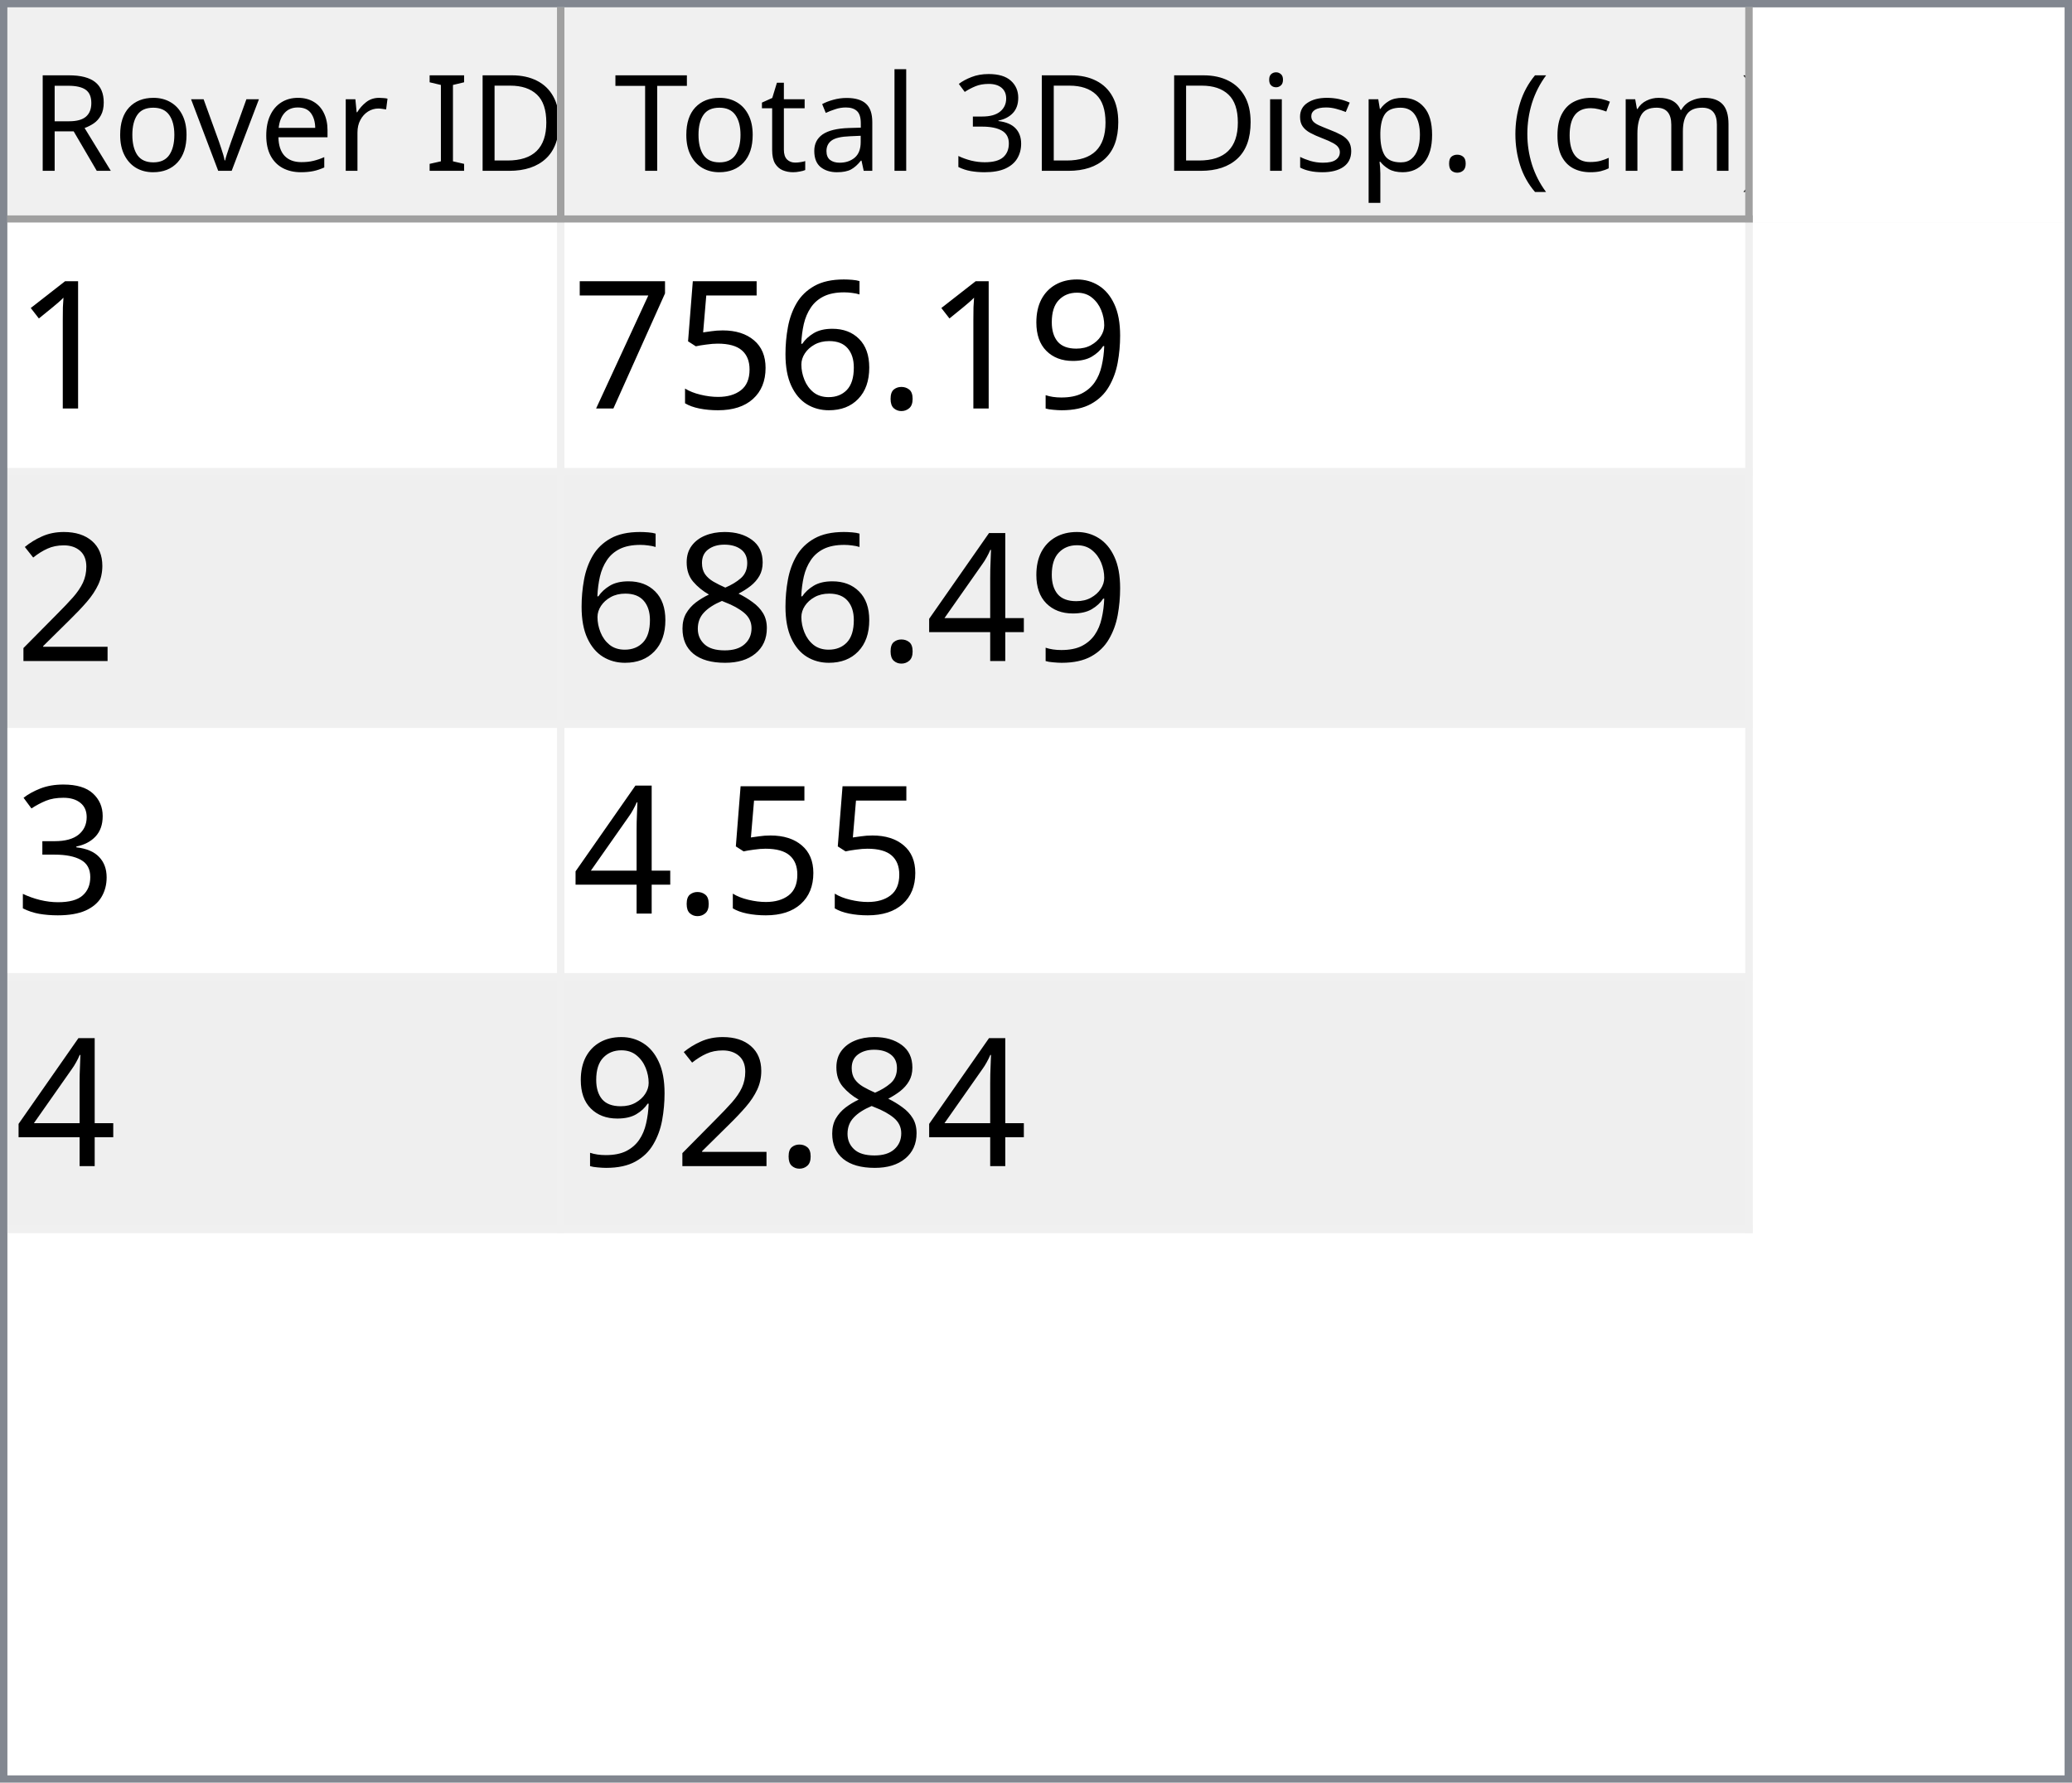
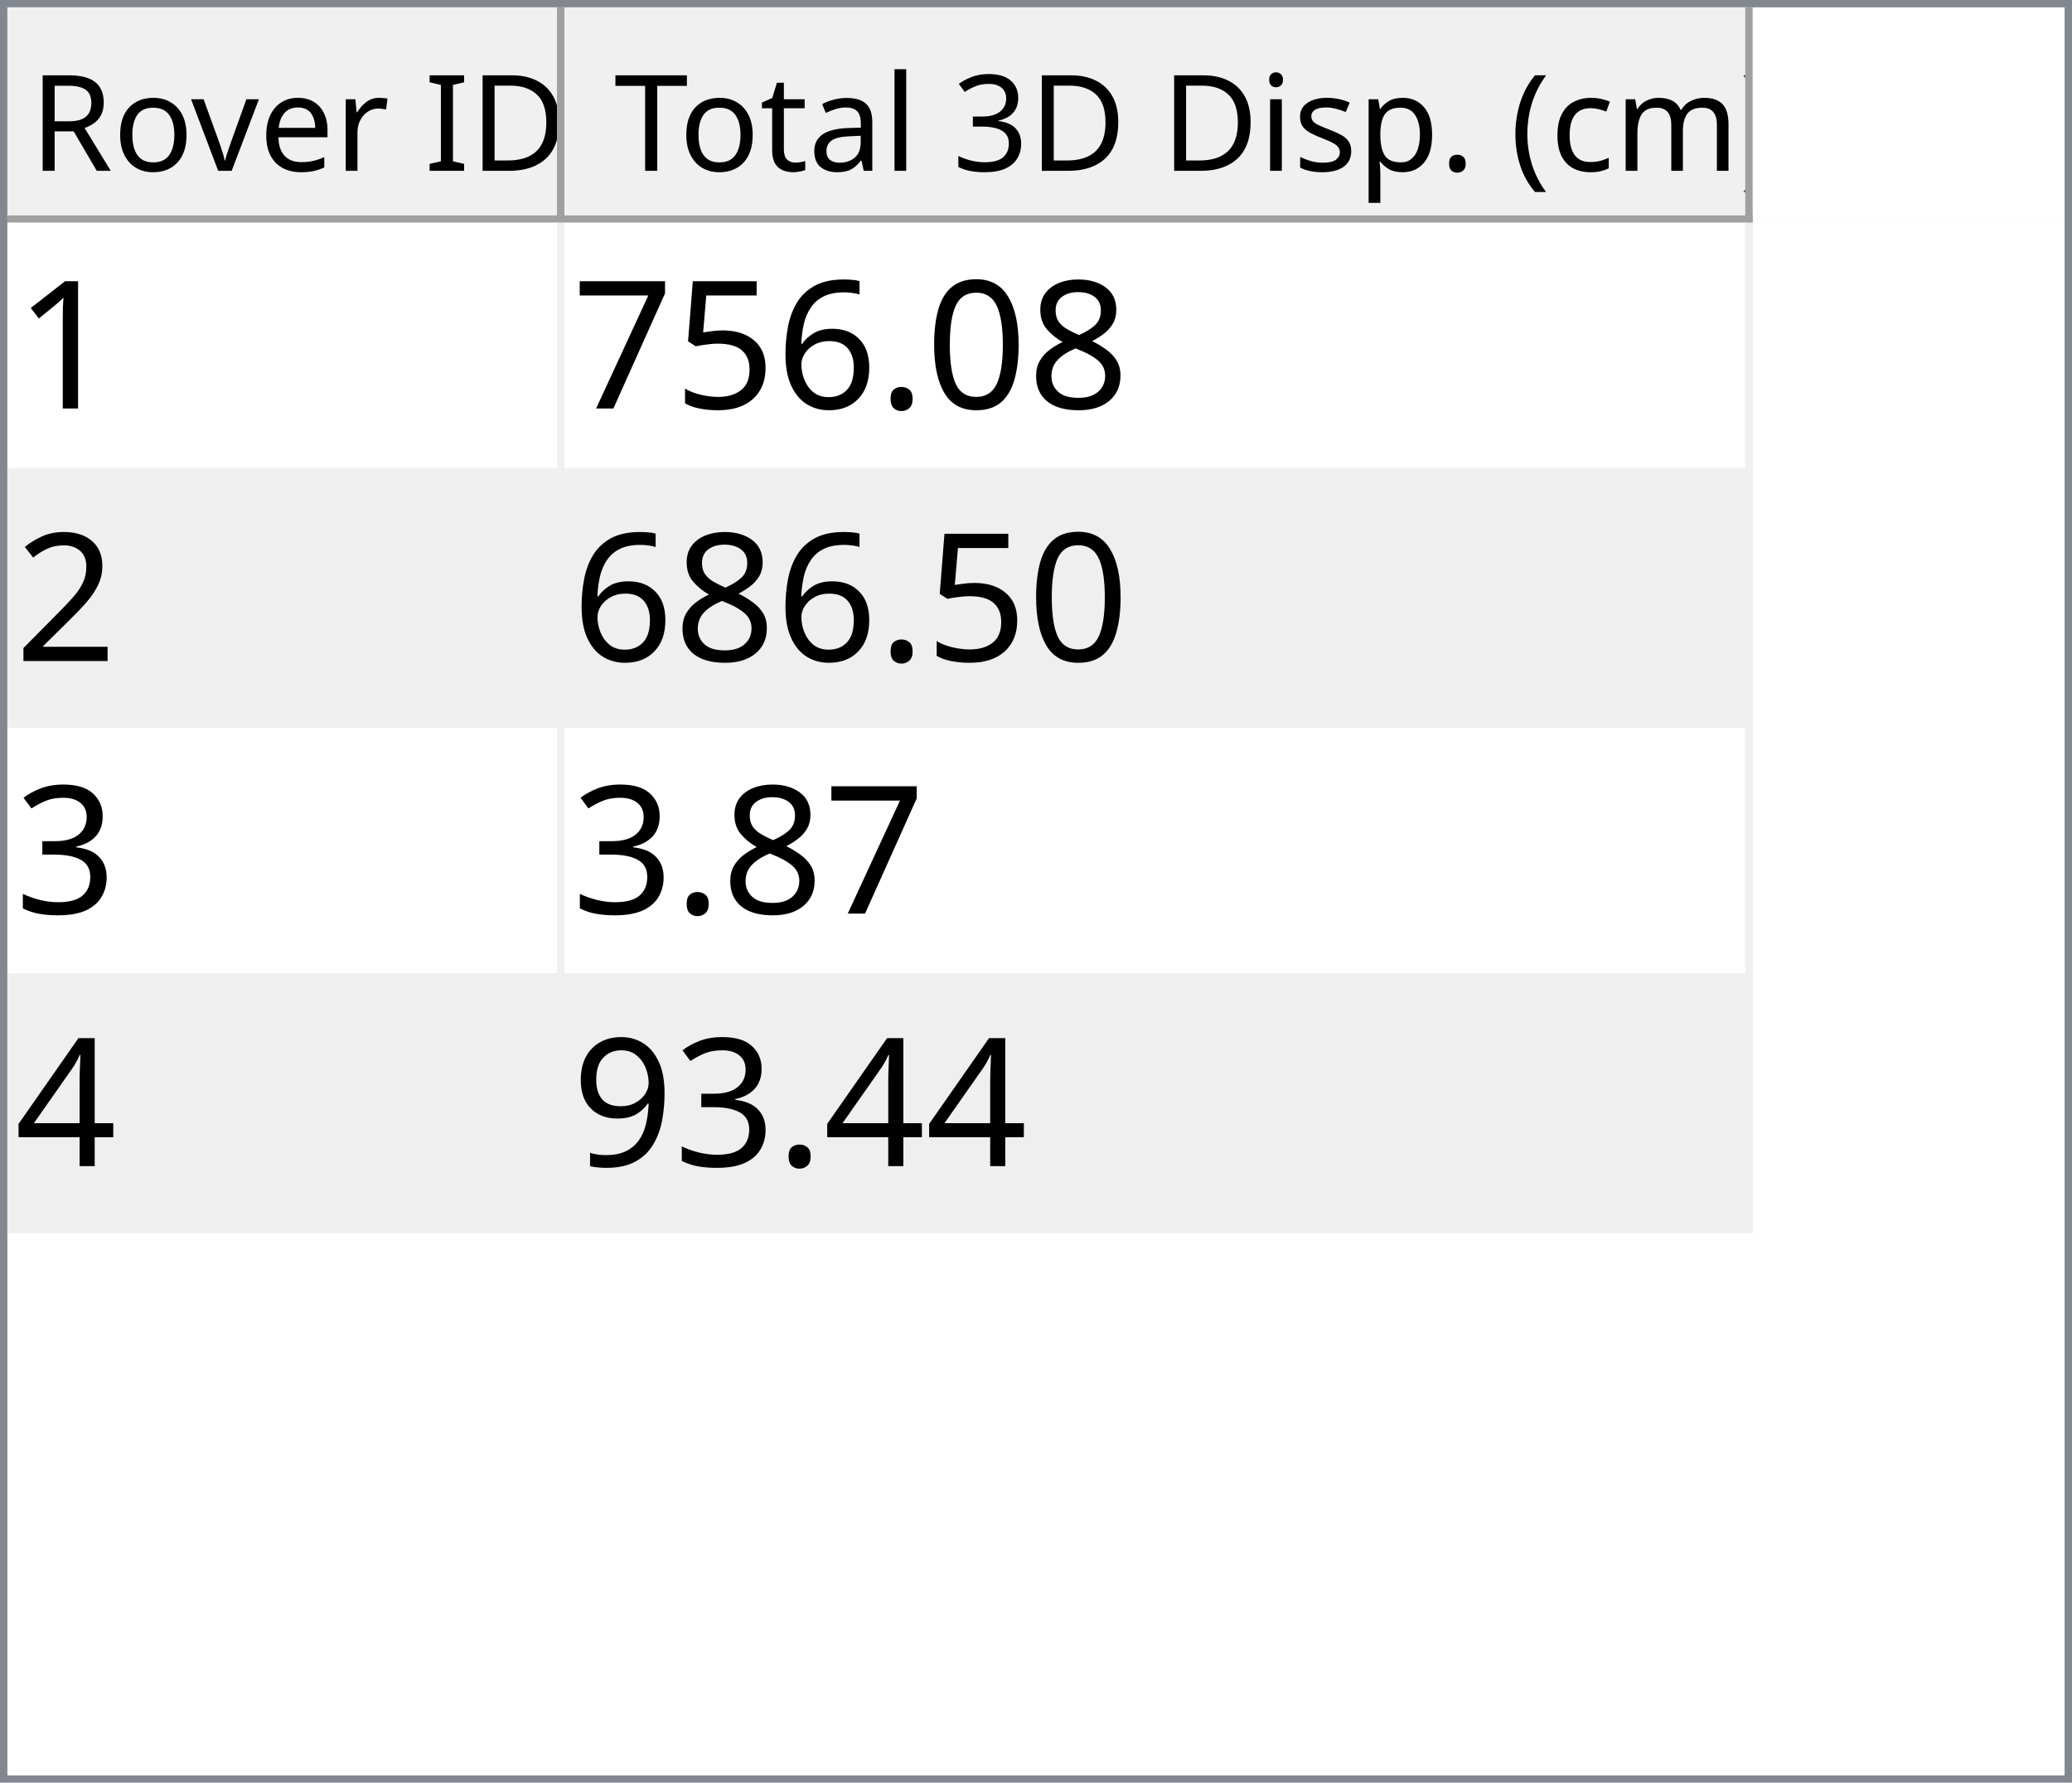
<svg xmlns="http://www.w3.org/2000/svg" style="fill-opacity:1; color-rendering:auto; color-interpolation:auto; text-rendering:auto; stroke:black; stroke-linecap:square; stroke-miterlimit:10; shape-rendering:auto; stroke-opacity:1; fill:black; stroke-dasharray:none; font-weight:normal; stroke-width:1; font-family:'Dialog'; font-style:normal; stroke-linejoin:miter; font-size:12px; stroke-dashoffset:0; image-rendering:auto;" width="279" height="240">
  <defs id="genericDefs" />
  <g>
    <defs id="defs1">
      <clipPath clipPathUnits="userSpaceOnUse" id="clipPath1">
        <path d="M0 0 L279 0 L279 240 L0 240 L0 0 Z" />
      </clipPath>
      <clipPath clipPathUnits="userSpaceOnUse" id="clipPath2">
        <path d="M0 0 L0 240 L279 240 L279 0 Z" />
      </clipPath>
      <clipPath clipPathUnits="userSpaceOnUse" id="clipPath3">
        <path d="M0 0 L0 29 L277 29 L277 0 Z" />
      </clipPath>
      <clipPath clipPathUnits="userSpaceOnUse" id="clipPath4">
        <path d="M0 0 L0 29 L75 29 L75 0 Z" />
      </clipPath>
      <clipPath clipPathUnits="userSpaceOnUse" id="clipPath5">
        <path d="M1 1 L1 28 L74 28 L74 1 Z" />
      </clipPath>
      <clipPath clipPathUnits="userSpaceOnUse" id="clipPath6">
        <path d="M0 0 L0 27 L73 27 L73 0 Z" />
      </clipPath>
      <clipPath clipPathUnits="userSpaceOnUse" id="clipPath7">
        <path d="M-0.5 -0.5 L-0.5 28.5 L74.5 28.5 L74.5 -0.5 Z" />
      </clipPath>
      <clipPath clipPathUnits="userSpaceOnUse" id="clipPath8">
        <path d="M0 0 L0 29 L160 29 L160 0 Z" />
      </clipPath>
      <clipPath clipPathUnits="userSpaceOnUse" id="clipPath9">
        <path d="M1 1 L1 28 L159 28 L159 1 Z" />
      </clipPath>
      <clipPath clipPathUnits="userSpaceOnUse" id="clipPath10">
        <path d="M0 0 L0 27 L158 27 L158 0 Z" />
      </clipPath>
      <clipPath clipPathUnits="userSpaceOnUse" id="clipPath11">
        <path d="M-0.5 -0.5 L-0.5 28.5 L159.5 28.5 L159.5 -0.5 Z" />
      </clipPath>
      <clipPath clipPathUnits="userSpaceOnUse" id="clipPath12">
        <path d="M0 0 L0 209 L277 209 L277 0 Z" />
      </clipPath>
      <clipPath clipPathUnits="userSpaceOnUse" id="clipPath13">
        <path d="M0 0 L0 136 L235 136 L235 0 Z" />
      </clipPath>
      <clipPath clipPathUnits="userSpaceOnUse" id="clipPath14">
        <path d="M-0.5 -0.5 L-0.5 135.5 L234.5 135.5 L234.5 -0.5 Z" />
      </clipPath>
      <clipPath clipPathUnits="userSpaceOnUse" id="clipPath15">
        <path d="M0 0 L0 33 L74 33 L74 0 Z" />
      </clipPath>
      <clipPath clipPathUnits="userSpaceOnUse" id="clipPath16">
        <path d="M0 0 L0 33 L159 33 L159 0 Z" />
      </clipPath>
      <font horiz-adv-x="64.551" id="font1">
        <font-face ascent="107.91" descent="25.098" units-per-em="100" style="font-style:normal; font-family:Segoe UI; font-weight:normal;" />
        <missing-glyph horiz-adv-x="64.551" d="M8.109 0 L8.109 68.266 L56.453 68.266 L56.453 0 L8.109 0 ZM15.328 7.234 L49.219 7.234 L49.219 61.031 L15.328 61.031 L15.328 7.234 Z" />
        <glyph unicode="D" horiz-adv-x="70.117" d="M9.188 0 L9.188 70.016 L28.516 70.016 Q65.531 70.016 65.531 35.891 Q65.531 19.672 55.25 9.836 Q44.969 0 27.734 0 L9.188 0 ZM17.391 62.594 L17.391 7.422 L27.828 7.422 Q41.609 7.422 49.273 14.797 Q56.938 22.172 56.938 35.688 Q56.938 62.594 28.328 62.594 L17.391 62.594 Z" />
        <glyph unicode="I" horiz-adv-x="26.611" d="M17.391 0 L9.188 0 L9.188 70.016 L17.391 70.016 L17.391 0 Z" />
        <glyph unicode=" " horiz-adv-x="27.393" d="" />
        <glyph unicode="r" horiz-adv-x="34.766" d="M34.188 41.891 Q32.078 43.5 28.125 43.5 Q23 43.5 19.555 38.672 Q16.109 33.844 16.109 25.484 L16.109 0 L8.109 0 L8.109 50 L16.109 50 L16.109 39.703 L16.312 39.703 Q18.016 44.969 21.531 47.922 Q25.047 50.875 29.391 50.875 Q32.516 50.875 34.188 50.203 L34.188 41.891 Z" />
        <glyph unicode="e" horiz-adv-x="52.295" d="M48.297 23 L12.984 23 Q13.188 14.656 17.484 10.109 Q21.781 5.562 29.297 5.562 Q37.75 5.562 44.828 11.141 L44.828 3.609 Q38.234 -1.172 27.391 -1.172 Q16.797 -1.172 10.742 5.641 Q4.688 12.453 4.688 24.812 Q4.688 36.469 11.305 43.82 Q17.922 51.172 27.734 51.172 Q37.547 51.172 42.922 44.828 Q48.297 38.484 48.297 27.203 L48.297 23 ZM40.094 29.781 Q40.047 36.719 36.75 40.578 Q33.453 44.438 27.594 44.438 Q21.922 44.438 17.969 40.383 Q14.016 36.328 13.094 29.781 L40.094 29.781 Z" />
        <glyph unicode="v" horiz-adv-x="47.9" d="M47.406 50 L27.484 0 L19.625 0 L0.688 50 L9.469 50 L22.172 13.672 Q23.578 9.672 23.922 6.688 L24.125 6.688 Q24.609 10.453 25.688 13.484 L38.969 50 L47.406 50 Z" />
        <glyph unicode="o" horiz-adv-x="58.594" d="M29 -1.172 Q17.922 -1.172 11.305 5.836 Q4.688 12.844 4.688 24.422 Q4.688 37.016 11.57 44.094 Q18.453 51.172 30.172 51.172 Q41.359 51.172 47.633 44.289 Q53.906 37.406 53.906 25.203 Q53.906 13.234 47.141 6.031 Q40.375 -1.172 29 -1.172 ZM29.594 44.438 Q21.875 44.438 17.383 39.188 Q12.891 33.938 12.891 24.703 Q12.891 15.828 17.43 10.695 Q21.969 5.562 29.594 5.562 Q37.359 5.562 41.531 10.594 Q45.703 15.625 45.703 24.906 Q45.703 34.281 41.531 39.359 Q37.359 44.438 29.594 44.438 Z" />
        <glyph unicode="R" horiz-adv-x="59.814" d="M59.375 0 L49.609 0 L37.891 19.625 Q36.281 22.359 34.766 24.289 Q33.25 26.219 31.664 27.438 Q30.078 28.656 28.25 29.219 Q26.422 29.781 24.125 29.781 L17.391 29.781 L17.391 0 L9.188 0 L9.188 70.016 L30.078 70.016 Q34.672 70.016 38.555 68.867 Q42.438 67.719 45.289 65.375 Q48.141 63.031 49.758 59.547 Q51.375 56.062 51.375 51.375 Q51.375 47.703 50.273 44.656 Q49.172 41.609 47.148 39.211 Q45.125 36.812 42.266 35.133 Q39.406 33.453 35.844 32.516 L35.844 32.328 Q37.594 31.547 38.891 30.547 Q40.188 29.547 41.359 28.18 Q42.531 26.812 43.68 25.078 Q44.828 23.344 46.234 21.047 L59.375 0 ZM17.391 62.594 L17.391 37.203 L28.516 37.203 Q31.594 37.203 34.203 38.133 Q36.812 39.062 38.719 40.797 Q40.625 42.531 41.703 45.047 Q42.781 47.562 42.781 50.688 Q42.781 56.297 39.141 59.445 Q35.5 62.594 28.609 62.594 L17.391 62.594 Z" />
        <glyph unicode=")" horiz-adv-x="30.176" d="M8.297 -15.922 L1.172 -15.922 Q16.406 2.344 16.406 26.812 Q16.406 51.469 1.078 70.016 L8.297 70.016 Q23.531 52.156 23.531 26.703 Q23.531 1.375 8.297 -15.922 Z" />
        <glyph unicode="m" horiz-adv-x="86.133" d="M79.109 0 L71.094 0 L71.094 28.719 Q71.094 37.016 68.531 40.727 Q65.969 44.438 59.906 44.438 Q54.781 44.438 51.195 39.75 Q47.609 35.062 47.609 28.516 L47.609 0 L39.594 0 L39.594 29.688 Q39.594 44.438 28.219 44.438 Q22.953 44.438 19.531 40.016 Q16.109 35.594 16.109 28.516 L16.109 0 L8.109 0 L8.109 50 L16.109 50 L16.109 42.094 L16.312 42.094 Q21.625 51.172 31.844 51.172 Q36.969 51.172 40.773 48.312 Q44.578 45.453 46 40.828 Q51.562 51.172 62.594 51.172 Q79.109 51.172 79.109 30.812 L79.109 0 Z" />
        <glyph unicode="c" horiz-adv-x="46.191" d="M42.188 2.297 Q36.422 -1.172 28.516 -1.172 Q17.828 -1.172 11.258 5.789 Q4.688 12.75 4.688 23.828 Q4.688 36.188 11.766 43.68 Q18.844 51.172 30.672 51.172 Q37.25 51.172 42.281 48.734 L42.281 40.531 Q36.719 44.438 30.375 44.438 Q22.703 44.438 17.797 38.945 Q12.891 33.453 12.891 24.516 Q12.891 15.719 17.508 10.641 Q22.125 5.562 29.891 5.562 Q36.422 5.562 42.188 9.906 L42.188 2.297 Z" />
        <glyph unicode="(" horiz-adv-x="30.176" d="M29.109 -15.922 L21.969 -15.922 Q6.844 1.375 6.844 26.703 Q6.844 52.156 21.969 70.016 L29.203 70.016 Q13.875 51.469 13.875 26.812 Q13.875 2.344 29.109 -15.922 Z" />
        <glyph unicode="." horiz-adv-x="21.68" d="M10.891 -1.078 Q8.641 -1.078 7.055 0.539 Q5.469 2.156 5.469 4.391 Q5.469 6.641 7.055 8.273 Q8.641 9.906 10.891 9.906 Q13.188 9.906 14.797 8.273 Q16.406 6.641 16.406 4.391 Q16.406 2.156 14.797 0.539 Q13.188 -1.078 10.891 -1.078 Z" />
        <glyph unicode="p" horiz-adv-x="58.789" d="M16.312 7.234 L16.109 7.234 L16.109 -23 L8.109 -23 L8.109 50 L16.109 50 L16.109 41.219 L16.312 41.219 Q22.219 51.172 33.594 51.172 Q43.266 51.172 48.688 44.461 Q54.109 37.75 54.109 26.469 Q54.109 13.922 48 6.375 Q41.891 -1.172 31.297 -1.172 Q21.578 -1.172 16.312 7.234 ZM16.109 27.391 L16.109 20.406 Q16.109 14.203 20.141 9.883 Q24.172 5.562 30.375 5.562 Q37.641 5.562 41.773 11.133 Q45.906 16.703 45.906 26.609 Q45.906 34.969 42.047 39.703 Q38.188 44.438 31.594 44.438 Q24.609 44.438 20.359 39.578 Q16.109 34.719 16.109 27.391 Z" />
        <glyph unicode="s" horiz-adv-x="42.432" d="M5.078 1.812 L5.078 10.406 Q11.625 5.562 19.484 5.562 Q30.031 5.562 30.031 12.594 Q30.031 14.594 29.125 15.992 Q28.219 17.391 26.68 18.461 Q25.141 19.531 23.07 20.383 Q21 21.234 18.609 22.172 Q15.281 23.484 12.766 24.828 Q10.25 26.172 8.57 27.859 Q6.891 29.547 6.031 31.695 Q5.172 33.844 5.172 36.719 Q5.172 40.234 6.789 42.945 Q8.406 45.656 11.086 47.484 Q13.766 49.312 17.211 50.242 Q20.656 51.172 24.312 51.172 Q30.812 51.172 35.938 48.922 L35.938 40.828 Q30.422 44.438 23.25 44.438 Q21 44.438 19.195 43.922 Q17.391 43.406 16.094 42.477 Q14.797 41.547 14.086 40.258 Q13.375 38.969 13.375 37.406 Q13.375 35.453 14.086 34.133 Q14.797 32.812 16.164 31.789 Q17.531 30.766 19.484 29.938 Q21.438 29.109 23.922 28.125 Q27.25 26.859 29.883 25.516 Q32.516 24.172 34.375 22.484 Q36.234 20.797 37.234 18.602 Q38.234 16.406 38.234 13.375 Q38.234 9.672 36.602 6.938 Q34.969 4.203 32.234 2.398 Q29.5 0.594 25.93 -0.289 Q22.359 -1.172 18.453 -1.172 Q10.75 -1.172 5.078 1.812 Z" />
        <glyph unicode="i" horiz-adv-x="24.219" d="M12.203 62.703 Q10.062 62.703 8.547 64.164 Q7.031 65.625 7.031 67.875 Q7.031 70.125 8.547 71.609 Q10.062 73.094 12.203 73.094 Q14.406 73.094 15.945 71.609 Q17.484 70.125 17.484 67.875 Q17.484 65.719 15.945 64.211 Q14.406 62.703 12.203 62.703 ZM16.109 0 L8.109 0 L8.109 50 L16.109 50 L16.109 0 Z" />
        <glyph unicode="3" horiz-adv-x="53.906" d="M46.531 19.828 Q46.531 15.094 44.75 11.211 Q42.969 7.328 39.719 4.57 Q36.469 1.812 31.93 0.297 Q27.391 -1.219 21.922 -1.219 Q11.922 -1.219 6 2.594 L6 11.188 Q13.094 5.609 22.219 5.609 Q25.875 5.609 28.828 6.539 Q31.781 7.469 33.906 9.227 Q36.031 10.984 37.18 13.477 Q38.328 15.969 38.328 19.094 Q38.328 32.812 18.797 32.812 L12.984 32.812 L12.984 39.594 L18.5 39.594 Q35.797 39.594 35.797 52.484 Q35.797 64.406 22.609 64.406 Q15.188 64.406 8.688 59.422 L8.688 67.188 Q15.375 71.188 24.609 71.188 Q29 71.188 32.57 69.969 Q36.141 68.75 38.68 66.555 Q41.219 64.359 42.609 61.281 Q44 58.203 44 54.5 Q44 40.672 30.031 36.719 L30.031 36.531 Q33.594 36.141 36.625 34.797 Q39.656 33.453 41.852 31.305 Q44.047 29.156 45.289 26.25 Q46.531 23.344 46.531 19.828 Z" />
        <glyph unicode="l" horiz-adv-x="24.219" d="M16.109 0 L8.109 0 L8.109 74.031 L16.109 74.031 L16.109 0 Z" />
        <glyph unicode="a" horiz-adv-x="50.879" d="M43.891 0 L35.891 0 L35.891 7.812 L35.688 7.812 Q30.469 -1.172 20.312 -1.172 Q12.844 -1.172 8.617 2.781 Q4.391 6.734 4.391 13.281 Q4.391 27.297 20.906 29.594 L35.891 31.688 Q35.891 44.438 25.594 44.438 Q16.547 44.438 9.281 38.281 L9.281 46.484 Q16.656 51.172 26.266 51.172 Q43.891 51.172 43.891 32.516 L43.891 0 ZM35.891 25.297 L23.828 23.641 Q18.266 22.859 15.43 20.875 Q12.594 18.891 12.594 13.875 Q12.594 10.203 15.211 7.883 Q17.828 5.562 22.172 5.562 Q28.125 5.562 32.008 9.742 Q35.891 13.922 35.891 20.312 L35.891 25.297 Z" />
        <glyph unicode="t" horiz-adv-x="33.887" d="M31.297 0.484 Q28.469 -1.078 23.828 -1.078 Q10.688 -1.078 10.688 13.578 L10.688 43.172 L2.094 43.172 L2.094 50 L10.688 50 L10.688 62.203 L18.703 64.797 L18.703 50 L31.297 50 L31.297 43.172 L18.703 43.172 L18.703 14.984 Q18.703 9.969 20.414 7.82 Q22.125 5.672 26.078 5.672 Q29.109 5.672 31.297 7.328 L31.297 0.484 Z" />
        <glyph unicode="T" horiz-adv-x="52.393" d="M50.594 62.594 L30.375 62.594 L30.375 0 L22.172 0 L22.172 62.594 L2 62.594 L2 70.016 L50.594 70.016 L50.594 62.594 Z" />
      </font>
      <font horiz-adv-x="75.0" id="font2">
        <font-face ascent="100.537" descent="21.973" units-per-em="100" style="font-style:normal; font-family:sans-serif; font-weight:normal;" />
        <missing-glyph horiz-adv-x="75.0" d="M12.5 0 L12.5 62.5 L62.5 62.5 L62.5 0 L12.5 0 ZM14.062 1.562 L60.938 1.562 L60.938 60.938 L14.062 60.938 L14.062 1.562 Z" />
        <glyph unicode="1" horiz-adv-x="55.615" d="M37.25 0 L28.469 0 L28.469 56 Q25.297 52.984 20.141 49.953 Q14.984 46.922 10.891 45.406 L10.891 53.906 Q18.266 57.375 23.781 62.305 Q29.297 67.234 31.594 71.875 L37.25 71.875 L37.25 0 Z" />
-         <glyph unicode="9" horiz-adv-x="55.615" d="M5.469 16.547 L13.922 17.328 Q14.984 11.375 18.016 8.688 Q21.047 6 25.781 6 Q29.828 6 32.883 7.859 Q35.938 9.719 37.891 12.82 Q39.844 15.922 41.164 21.195 Q42.484 26.469 42.484 31.938 Q42.484 32.516 42.438 33.688 Q39.797 29.5 35.234 26.883 Q30.672 24.266 25.344 24.266 Q16.453 24.266 10.305 30.711 Q4.156 37.156 4.156 47.703 Q4.156 58.594 10.578 65.234 Q17 71.875 26.656 71.875 Q33.641 71.875 39.43 68.117 Q45.219 64.359 48.219 57.398 Q51.219 50.438 51.219 37.25 Q51.219 23.531 48.242 15.406 Q45.266 7.281 39.383 3.031 Q33.5 -1.219 25.594 -1.219 Q17.188 -1.219 11.867 3.445 Q6.547 8.109 5.469 16.547 ZM41.453 48.141 Q41.453 55.719 37.43 60.156 Q33.406 64.594 27.734 64.594 Q21.875 64.594 17.531 59.812 Q13.188 55.031 13.188 47.406 Q13.188 40.578 17.312 36.305 Q21.438 32.031 27.484 32.031 Q33.594 32.031 37.523 36.305 Q41.453 40.578 41.453 48.141 Z" />
+         <glyph unicode="8" horiz-adv-x="55.615" d="M17.672 38.812 Q12.203 40.828 9.57 44.539 Q6.938 48.25 6.938 53.422 Q6.938 61.234 12.555 66.555 Q18.172 71.875 27.484 71.875 Q36.859 71.875 42.578 66.43 Q48.297 60.984 48.297 53.172 Q48.297 48.188 45.68 44.508 Q43.062 40.828 37.75 38.812 Q44.344 36.672 47.781 31.883 Q51.219 27.094 51.219 20.453 Q51.219 11.281 44.727 5.031 Q38.234 -1.219 27.641 -1.219 Q17.047 -1.219 10.547 5.055 Q4.047 11.328 4.047 20.703 Q4.047 27.688 7.594 32.398 Q11.141 37.109 17.672 38.812 ZM15.922 53.719 Q15.922 48.641 19.195 45.414 Q22.469 42.188 27.688 42.188 Q32.766 42.188 36.016 45.383 Q39.266 48.578 39.266 53.219 Q39.266 58.062 35.914 61.359 Q32.562 64.656 27.594 64.656 Q22.562 64.656 19.242 61.43 Q15.922 58.203 15.922 53.719 ZM13.094 20.656 Q13.094 16.891 14.875 13.375 Q16.656 9.859 20.172 7.93 Q23.688 6 27.734 6 Q34.031 6 38.133 10.055 Q42.234 14.109 42.234 20.359 Q42.234 26.703 38.016 30.859 Q33.797 35.016 27.438 35.016 Q21.234 35.016 17.164 30.914 Q13.094 26.812 13.094 20.656 Z" />
+         <glyph unicode="0" horiz-adv-x="55.615" d="M4.156 35.297 Q4.156 48 6.766 55.742 Q9.375 63.484 14.523 67.68 Q19.672 71.875 27.484 71.875 Q33.25 71.875 37.594 69.555 Q41.938 67.234 44.773 62.867 Q47.609 58.5 49.219 52.227 Q50.828 45.953 50.828 35.297 Q50.828 22.703 48.242 14.969 Q45.656 7.234 40.508 3.008 Q35.359 -1.219 27.484 -1.219 Q17.141 -1.219 11.234 6.203 Q4.156 15.141 4.156 35.297 ZM13.188 35.297 Q13.188 17.672 17.312 11.836 Q21.438 6 27.484 6 Q33.547 6 37.672 11.859 Q41.797 17.719 41.797 35.297 Q41.797 52.984 37.672 58.789 Q33.547 64.594 27.391 64.594 Q21.344 64.594 17.719 59.469 Q13.188 52.938 13.188 35.297 Z" />
        <glyph unicode="." horiz-adv-x="27.783" d="M9.078 0 L9.078 10.016 L19.094 10.016 L19.094 0 L9.078 0 Z" />
        <glyph unicode="6" horiz-adv-x="55.615" d="M49.75 54.047 L41.016 53.375 Q39.844 58.547 37.703 60.891 Q34.125 64.656 28.906 64.656 Q24.703 64.656 21.531 62.312 Q17.391 59.281 14.992 53.469 Q12.594 47.656 12.5 36.922 Q15.672 41.75 20.266 44.094 Q24.859 46.438 29.891 46.438 Q38.672 46.438 44.852 39.969 Q51.031 33.5 51.031 23.25 Q51.031 16.5 48.125 10.719 Q45.219 4.938 40.141 1.859 Q35.062 -1.219 28.609 -1.219 Q17.625 -1.219 10.695 6.859 Q3.766 14.938 3.766 33.5 Q3.766 54.25 11.422 63.672 Q18.109 71.875 29.438 71.875 Q37.891 71.875 43.289 67.141 Q48.688 62.406 49.75 54.047 ZM13.875 23.188 Q13.875 18.656 15.797 14.508 Q17.719 10.359 21.188 8.18 Q24.656 6 28.469 6 Q34.031 6 38.039 10.492 Q42.047 14.984 42.047 22.703 Q42.047 30.125 38.086 34.398 Q34.125 38.672 28.125 38.672 Q22.172 38.672 18.023 34.398 Q13.875 30.125 13.875 23.188 Z" />
        <glyph unicode="5" horiz-adv-x="55.615" d="M4.156 18.75 L13.375 19.531 Q14.406 12.797 18.141 9.398 Q21.875 6 27.156 6 Q33.5 6 37.891 10.789 Q42.281 15.578 42.281 23.484 Q42.281 31 38.062 35.352 Q33.844 39.703 27 39.703 Q22.75 39.703 19.336 37.773 Q15.922 35.844 13.969 32.766 L5.719 33.844 L12.641 70.609 L48.25 70.609 L48.25 62.203 L19.672 62.203 L15.828 42.969 Q22.266 47.469 29.344 47.469 Q38.719 47.469 45.164 40.969 Q51.609 34.469 51.609 24.266 Q51.609 14.547 45.953 7.469 Q39.062 -1.219 27.156 -1.219 Q17.391 -1.219 11.211 4.25 Q5.031 9.719 4.156 18.75 Z" />
        <glyph unicode="7" horiz-adv-x="55.615" d="M4.734 62.203 L4.734 70.656 L51.078 70.656 L51.078 63.812 Q44.234 56.547 37.523 44.484 Q30.812 32.422 27.156 19.672 Q24.516 10.688 23.781 0 L14.75 0 Q14.891 8.453 18.062 20.414 Q21.234 32.375 27.172 43.484 Q33.109 54.594 39.797 62.203 L4.734 62.203 Z" />
        <glyph unicode="2" horiz-adv-x="55.615" d="M50.344 8.453 L50.344 0 L3.031 0 Q2.938 3.172 4.047 6.109 Q5.859 10.938 9.836 15.625 Q13.812 20.312 21.344 26.469 Q33.016 36.031 37.117 41.625 Q41.219 47.219 41.219 52.203 Q41.219 57.422 37.477 61.008 Q33.734 64.594 27.734 64.594 Q21.391 64.594 17.578 60.789 Q13.766 56.984 13.719 50.25 L4.688 51.172 Q5.609 61.281 11.664 66.578 Q17.719 71.875 27.938 71.875 Q38.234 71.875 44.242 66.164 Q50.25 60.453 50.25 52 Q50.25 47.703 48.492 43.555 Q46.734 39.406 42.656 34.812 Q38.578 30.219 29.109 22.219 Q21.188 15.578 18.945 13.211 Q16.703 10.844 15.234 8.453 L50.344 8.453 Z" />
+         <glyph unicode="3" horiz-adv-x="55.615" d="M4.203 18.891 L12.984 20.062 Q14.5 12.594 18.141 9.297 Q21.781 6 27 6 Q33.203 6 37.477 10.297 Q41.75 14.594 41.75 20.953 Q41.75 27 37.797 30.93 Q33.844 34.859 27.734 34.859 Q25.25 34.859 21.531 33.891 L22.516 41.609 Q23.391 41.5 23.922 41.5 Q29.547 41.5 34.039 44.43 Q38.531 47.359 38.531 53.469 Q38.531 58.297 35.258 61.477 Q31.984 64.656 26.812 64.656 Q21.688 64.656 18.266 61.43 Q14.844 58.203 13.875 51.766 L5.078 53.328 Q6.688 62.156 12.398 67.016 Q18.109 71.875 26.609 71.875 Q32.469 71.875 37.398 69.359 Q42.328 66.844 44.945 62.5 Q47.562 58.156 47.562 53.266 Q47.562 48.641 45.07 44.828 Q42.578 41.016 37.703 38.766 Q44.047 37.312 47.562 32.695 Q51.078 28.078 51.078 21.141 Q51.078 11.766 44.242 5.25 Q37.406 -1.266 26.953 -1.266 Q17.531 -1.266 11.305 4.352 Q5.078 9.969 4.203 18.891 Z" />
        <glyph unicode="4" horiz-adv-x="55.615" d="M32.328 0 L32.328 17.141 L1.266 17.141 L1.266 25.203 L33.938 71.578 L41.109 71.578 L41.109 25.203 L50.781 25.203 L50.781 17.141 L41.109 17.141 L41.109 0 L32.328 0 ZM32.328 25.203 L32.328 57.469 L9.906 25.203 L32.328 25.203 Z" />
-         <glyph unicode="8" horiz-adv-x="55.615" d="M17.672 38.812 Q12.203 40.828 9.57 44.539 Q6.938 48.25 6.938 53.422 Q6.938 61.234 12.555 66.555 Q18.172 71.875 27.484 71.875 Q36.859 71.875 42.578 66.43 Q48.297 60.984 48.297 53.172 Q48.297 48.188 45.68 44.508 Q43.062 40.828 37.75 38.812 Q44.344 36.672 47.781 31.883 Q51.219 27.094 51.219 20.453 Q51.219 11.281 44.727 5.031 Q38.234 -1.219 27.641 -1.219 Q17.047 -1.219 10.547 5.055 Q4.047 11.328 4.047 20.703 Q4.047 27.688 7.594 32.398 Q11.141 37.109 17.672 38.812 ZM15.922 53.719 Q15.922 48.641 19.195 45.414 Q22.469 42.188 27.688 42.188 Q32.766 42.188 36.016 45.383 Q39.266 48.578 39.266 53.219 Q39.266 58.062 35.914 61.359 Q32.562 64.656 27.594 64.656 Q22.562 64.656 19.242 61.43 Q15.922 58.203 15.922 53.719 ZM13.094 20.656 Q13.094 16.891 14.875 13.375 Q16.656 9.859 20.172 7.93 Q23.688 6 27.734 6 Q34.031 6 38.133 10.055 Q42.234 14.109 42.234 20.359 Q42.234 26.703 38.016 30.859 Q33.797 35.016 27.438 35.016 Q21.234 35.016 17.164 30.914 Q13.094 26.812 13.094 20.656 Z" />
-         <glyph unicode="3" horiz-adv-x="55.615" d="M4.203 18.891 L12.984 20.062 Q14.5 12.594 18.141 9.297 Q21.781 6 27 6 Q33.203 6 37.477 10.297 Q41.75 14.594 41.75 20.953 Q41.75 27 37.797 30.93 Q33.844 34.859 27.734 34.859 Q25.25 34.859 21.531 33.891 L22.516 41.609 Q23.391 41.5 23.922 41.5 Q29.547 41.5 34.039 44.43 Q38.531 47.359 38.531 53.469 Q38.531 58.297 35.258 61.477 Q31.984 64.656 26.812 64.656 Q21.688 64.656 18.266 61.43 Q14.844 58.203 13.875 51.766 L5.078 53.328 Q6.688 62.156 12.398 67.016 Q18.109 71.875 26.609 71.875 Q32.469 71.875 37.398 69.359 Q42.328 66.844 44.945 62.5 Q47.562 58.156 47.562 53.266 Q47.562 48.641 45.07 44.828 Q42.578 41.016 37.703 38.766 Q44.047 37.312 47.562 32.695 Q51.078 28.078 51.078 21.141 Q51.078 11.766 44.242 5.25 Q37.406 -1.266 26.953 -1.266 Q17.531 -1.266 11.305 4.352 Q5.078 9.969 4.203 18.891 Z" />
+         <glyph unicode="9" horiz-adv-x="55.615" d="M5.469 16.547 L13.922 17.328 Q14.984 11.375 18.016 8.688 Q21.047 6 25.781 6 Q29.828 6 32.883 7.859 Q35.938 9.719 37.891 12.82 Q39.844 15.922 41.164 21.195 Q42.484 26.469 42.484 31.938 Q42.484 32.516 42.438 33.688 Q39.797 29.5 35.234 26.883 Q30.672 24.266 25.344 24.266 Q16.453 24.266 10.305 30.711 Q4.156 37.156 4.156 47.703 Q4.156 58.594 10.578 65.234 Q17 71.875 26.656 71.875 Q33.641 71.875 39.43 68.117 Q45.219 64.359 48.219 57.398 Q51.219 50.438 51.219 37.25 Q51.219 23.531 48.242 15.406 Q45.266 7.281 39.383 3.031 Q33.5 -1.219 25.594 -1.219 Q17.188 -1.219 11.867 3.445 Q6.547 8.109 5.469 16.547 ZM41.453 48.141 Q41.453 55.719 37.43 60.156 Q33.406 64.594 27.734 64.594 Q21.875 64.594 17.531 59.812 Q13.188 55.031 13.188 47.406 Q13.188 40.578 17.312 36.305 Q21.438 32.031 27.484 32.031 Q33.594 32.031 37.523 36.305 Q41.453 40.578 41.453 48.141 Z" />
      </font>
    </defs>
    <g style="fill:white; stroke:white;">
      <rect x="0" y="0" width="279" style="clip-path:url(#clipPath1); stroke:none;" height="240" />
    </g>
    <g style="fill:white; text-rendering:optimizeSpeed; color-rendering:optimizeSpeed; image-rendering:optimizeSpeed; shape-rendering:crispEdges; stroke:white; color-interpolation:sRGB;">
      <rect x="0" width="279" height="240" y="0" style="stroke:none;" />
      <path style="stroke:none;" d="M0 240 L279 240 L279 0 L0 0 Z" />
    </g>
    <g style="fill:rgb(240,240,240); font-size:18px; font-family:'Segoe UI'; stroke:rgb(240,240,240);">
      <rect x="0" y="0" width="279" style="clip-path:url(#clipPath2); stroke:none;" height="240" />
    </g>
    <g style="fill:rgb(130,135,144); font-size:18px; font-family:'Segoe UI'; stroke:rgb(130,135,144);">
      <path d="M0 0 L279 0 L279 240 L0 240 L0 0 ZM1 1 L278 1 L278 239 L1 239 L1 1 Z" style="fill-rule:evenodd; clip-path:url(#clipPath2); stroke:none;" />
    </g>
    <g style="fill:white; font-size:18px; font-family:'Segoe UI'; stroke:white;" transform="translate(1,1)">
      <rect x="0" y="0" width="277" style="clip-path:url(#clipPath3); stroke:none;" height="29" />
    </g>
    <g style="fill:rgb(240,240,240); font-size:18px; font-family:'Segoe UI'; stroke:rgb(240,240,240);" transform="translate(1,1)">
      <rect x="0" y="0" width="75" style="clip-path:url(#clipPath4); stroke:none;" height="29" />
    </g>
    <g style="font-family:'Segoe UI'; font-size:18px;" transform="translate(2,2)">
      <text x="2" xml:space="preserve" y="21" style="clip-path:url(#clipPath6); stroke:none;">Rover ID</text>
    </g>
    <g transform="translate(1.5,1.5)" style="fill:rgb(160,160,160); font-size:18px; font-family:'Segoe UI'; stroke:rgb(160,160,160); stroke-linejoin:bevel;">
      <line x1="74" x2="74" y1="0" style="fill:none; clip-path:url(#clipPath7);" y2="28" />
    </g>
    <g transform="matrix(1,0,0,1,1,1) translate(0.5,0.5)" style="fill:rgb(160,160,160); font-size:18px; font-family:'Segoe UI'; stroke:rgb(160,160,160); stroke-linejoin:bevel;">
      <line x1="0" x2="74" y1="28" style="fill:none; clip-path:url(#clipPath7);" y2="28" />
    </g>
    <g style="fill:rgb(240,240,240); font-size:18px; font-family:'Segoe UI'; stroke:rgb(240,240,240);" transform="translate(76,1)">
      <rect x="0" y="0" width="160" style="clip-path:url(#clipPath8); stroke:none;" height="29" />
    </g>
    <g style="font-family:'Segoe UI'; font-size:18px;" transform="translate(77,2)">
      <text x="1" xml:space="preserve" y="21" style="clip-path:url(#clipPath10); stroke:none;"> Total 3D Disp. (cm)</text>
    </g>
    <g transform="translate(76.5,1.5)" style="fill:rgb(160,160,160); font-size:18px; font-family:'Segoe UI'; stroke:rgb(160,160,160); stroke-linejoin:bevel;">
      <line x1="159" x2="159" y1="0" style="fill:none; clip-path:url(#clipPath11);" y2="28" />
    </g>
    <g transform="matrix(1,0,0,1,76,1) translate(0.5,0.5)" style="fill:rgb(160,160,160); font-size:18px; font-family:'Segoe UI'; stroke:rgb(160,160,160); stroke-linejoin:bevel;">
      <line x1="0" x2="159" y1="28" style="fill:none; clip-path:url(#clipPath11);" y2="28" />
    </g>
    <g style="fill:white; font-size:18px; font-family:'Segoe UI'; stroke:white;" transform="translate(1,30)">
      <rect x="0" y="0" width="277" style="clip-path:url(#clipPath12); stroke:none;" height="209" />
    </g>
    <g style="fill:rgb(240,240,240); font-size:24px; font-family:sans-serif; stroke:rgb(240,240,240);" transform="translate(1,30)">
      <rect x="0" y="0" width="235" style="clip-path:url(#clipPath13); stroke:none;" height="136" />
      <line transform="translate(0.5,0.5)" x1="0" x2="234" y1="33" style="clip-path:url(#clipPath14); fill:none; stroke-linejoin:bevel;" y2="33" />
    </g>
    <g transform="matrix(1,0,0,1,1,30) translate(0.5,0.5)" style="fill:rgb(240,240,240); font-size:24px; font-family:sans-serif; stroke:rgb(240,240,240); stroke-linejoin:bevel;">
      <line x1="0" x2="234" y1="67" style="fill:none; clip-path:url(#clipPath14);" y2="67" />
    </g>
    <g transform="matrix(1,0,0,1,1,30) translate(0.5,0.5)" style="fill:rgb(240,240,240); font-size:24px; font-family:sans-serif; stroke:rgb(240,240,240); stroke-linejoin:bevel;">
      <line x1="0" x2="234" y1="101" style="fill:none; clip-path:url(#clipPath14);" y2="101" />
    </g>
    <g transform="matrix(1,0,0,1,1,30) translate(0.5,0.5)" style="fill:rgb(240,240,240); font-size:24px; font-family:sans-serif; stroke:rgb(240,240,240); stroke-linejoin:bevel;">
      <line x1="0" x2="234" y1="135" style="fill:none; clip-path:url(#clipPath14);" y2="135" />
    </g>
    <g transform="matrix(1,0,0,1,1,30) translate(0.5,0.5)" style="fill:rgb(240,240,240); font-size:24px; font-family:sans-serif; stroke:rgb(240,240,240); stroke-linejoin:bevel;">
      <line x1="74" x2="74" y1="0" style="fill:none; clip-path:url(#clipPath14);" y2="135" />
    </g>
    <g transform="matrix(1,0,0,1,1,30) translate(0.5,0.5)" style="fill:rgb(240,240,240); font-size:24px; font-family:sans-serif; stroke:rgb(240,240,240); stroke-linejoin:bevel;">
      <line x1="234" x2="234" y1="0" style="fill:none; clip-path:url(#clipPath14);" y2="135" />
    </g>
    <g style="fill:white; font-size:24px; font-family:sans-serif; stroke:white;" transform="matrix(1,0,0,1,1,30)">
      <rect x="0" y="0" width="74" style="clip-path:url(#clipPath15); stroke:none;" height="33" />
      <text x="1" y="25" style="fill:black; clip-path:url(#clipPath15); stroke:none;" xml:space="preserve">1</text>
    </g>
    <g style="fill:white; font-size:24px; font-family:sans-serif; stroke:white;" transform="matrix(1,0,0,1,1,30) translate(75,0)">
      <rect x="0" y="0" width="159" style="clip-path:url(#clipPath16); stroke:none;" height="33" />
-       <text x="1" y="25" style="fill:black; clip-path:url(#clipPath16); stroke:none;" xml:space="preserve">756.19</text>
+       <text x="1" y="25" style="fill:black; clip-path:url(#clipPath16); stroke:none;" xml:space="preserve">756.08</text>
    </g>
    <g style="fill:rgb(239,239,239); font-size:24px; font-family:sans-serif; stroke:rgb(239,239,239);" transform="matrix(1,0,0,1,1,30) translate(0,34)">
      <rect x="0" y="0" width="74" style="clip-path:url(#clipPath15); stroke:none;" height="33" />
      <text x="1" y="25" style="fill:black; clip-path:url(#clipPath15); stroke:none;" xml:space="preserve">2</text>
    </g>
    <g style="fill:rgb(239,239,239); font-size:24px; font-family:sans-serif; stroke:rgb(239,239,239);" transform="matrix(1,0,0,1,1,30) translate(75,34)">
      <rect x="0" y="0" width="159" style="clip-path:url(#clipPath16); stroke:none;" height="33" />
-       <text x="1" y="25" style="fill:black; clip-path:url(#clipPath16); stroke:none;" xml:space="preserve">686.49</text>
+       <text x="1" y="25" style="fill:black; clip-path:url(#clipPath16); stroke:none;" xml:space="preserve">686.50</text>
    </g>
    <g style="fill:white; font-size:24px; font-family:sans-serif; stroke:white;" transform="matrix(1,0,0,1,1,30) translate(0,68)">
      <rect x="0" y="0" width="74" style="clip-path:url(#clipPath15); stroke:none;" height="33" />
      <text x="1" y="25" style="fill:black; clip-path:url(#clipPath15); stroke:none;" xml:space="preserve">3</text>
    </g>
    <g style="fill:white; font-size:24px; font-family:sans-serif; stroke:white;" transform="matrix(1,0,0,1,1,30) translate(75,68)">
      <rect x="0" y="0" width="159" style="clip-path:url(#clipPath16); stroke:none;" height="33" />
-       <text x="1" y="25" style="fill:black; clip-path:url(#clipPath16); stroke:none;" xml:space="preserve">4.55</text>
+       <text x="1" y="25" style="fill:black; clip-path:url(#clipPath16); stroke:none;" xml:space="preserve">3.87</text>
    </g>
    <g style="fill:rgb(239,239,239); font-size:24px; font-family:sans-serif; stroke:rgb(239,239,239);" transform="matrix(1,0,0,1,1,30) translate(0,102)">
      <rect x="0" y="0" width="74" style="clip-path:url(#clipPath15); stroke:none;" height="33" />
      <text x="1" y="25" style="fill:black; clip-path:url(#clipPath15); stroke:none;" xml:space="preserve">4</text>
    </g>
    <g style="fill:rgb(239,239,239); font-size:24px; font-family:sans-serif; stroke:rgb(239,239,239);" transform="matrix(1,0,0,1,1,30) translate(75,102)">
      <rect x="0" y="0" width="159" style="clip-path:url(#clipPath16); stroke:none;" height="33" />
-       <text x="1" y="25" style="fill:black; clip-path:url(#clipPath16); stroke:none;" xml:space="preserve">92.84</text>
+       <text x="1" y="25" style="fill:black; clip-path:url(#clipPath16); stroke:none;" xml:space="preserve">93.44</text>
    </g>
  </g>
</svg>
